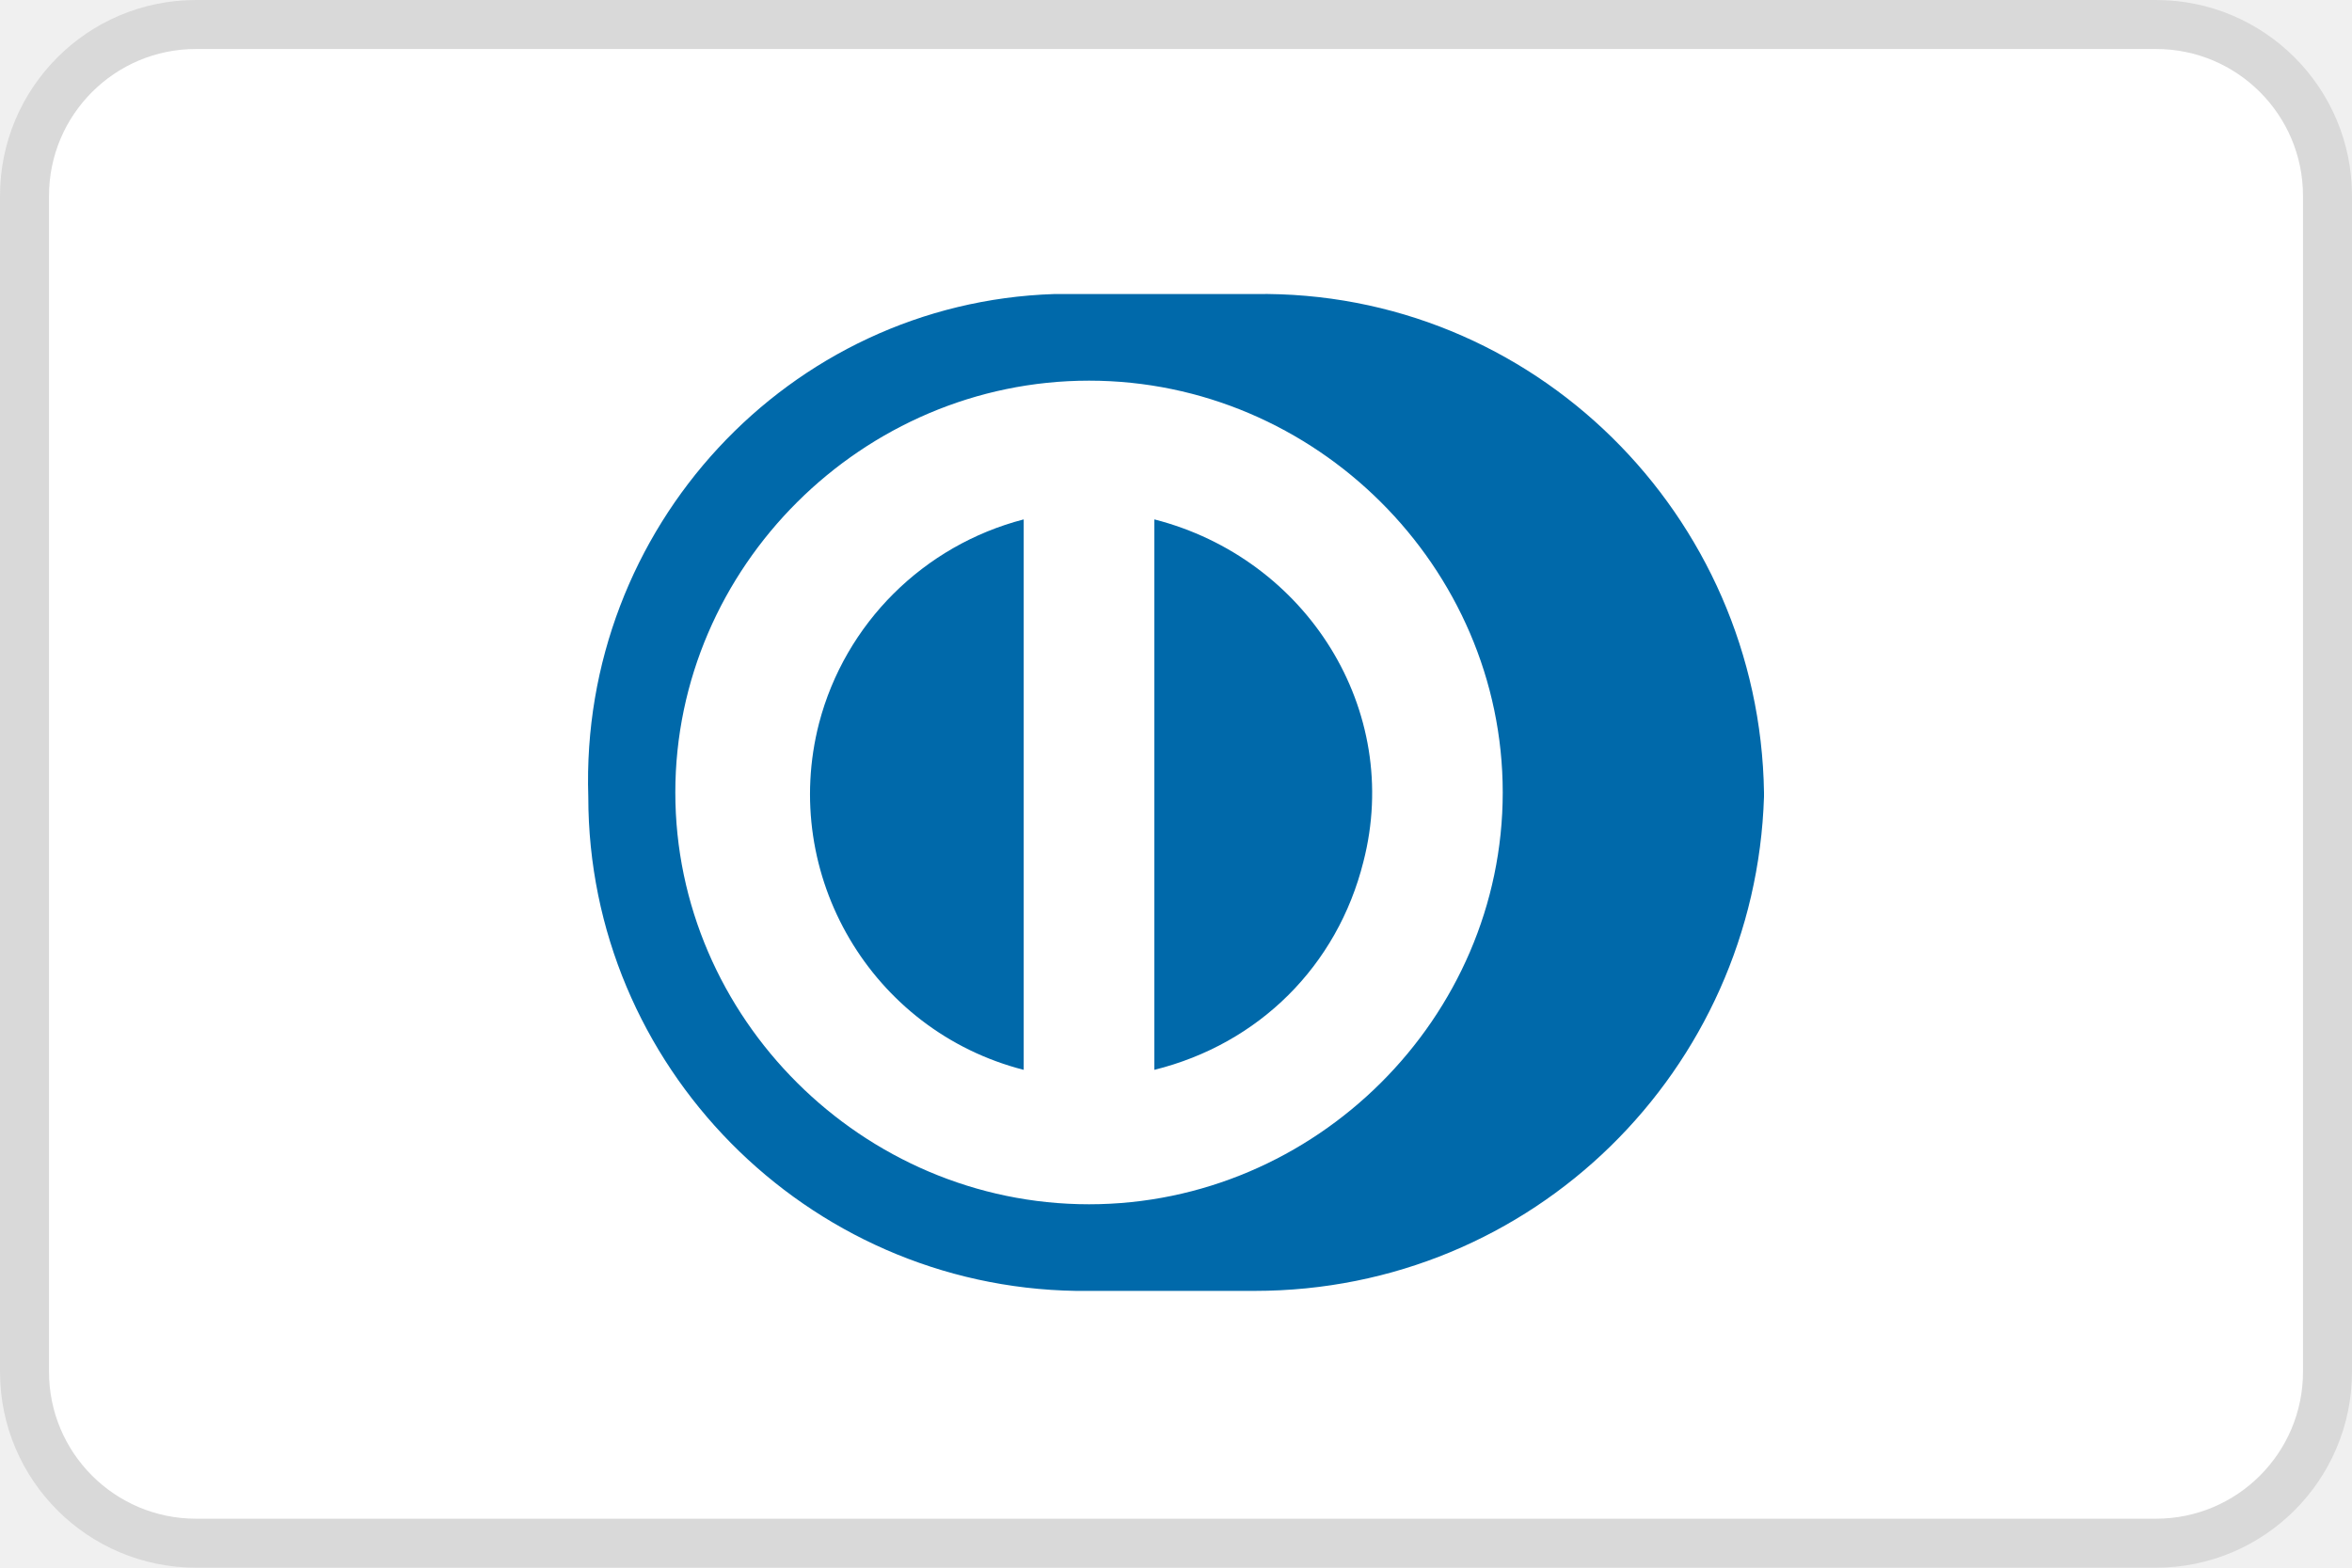
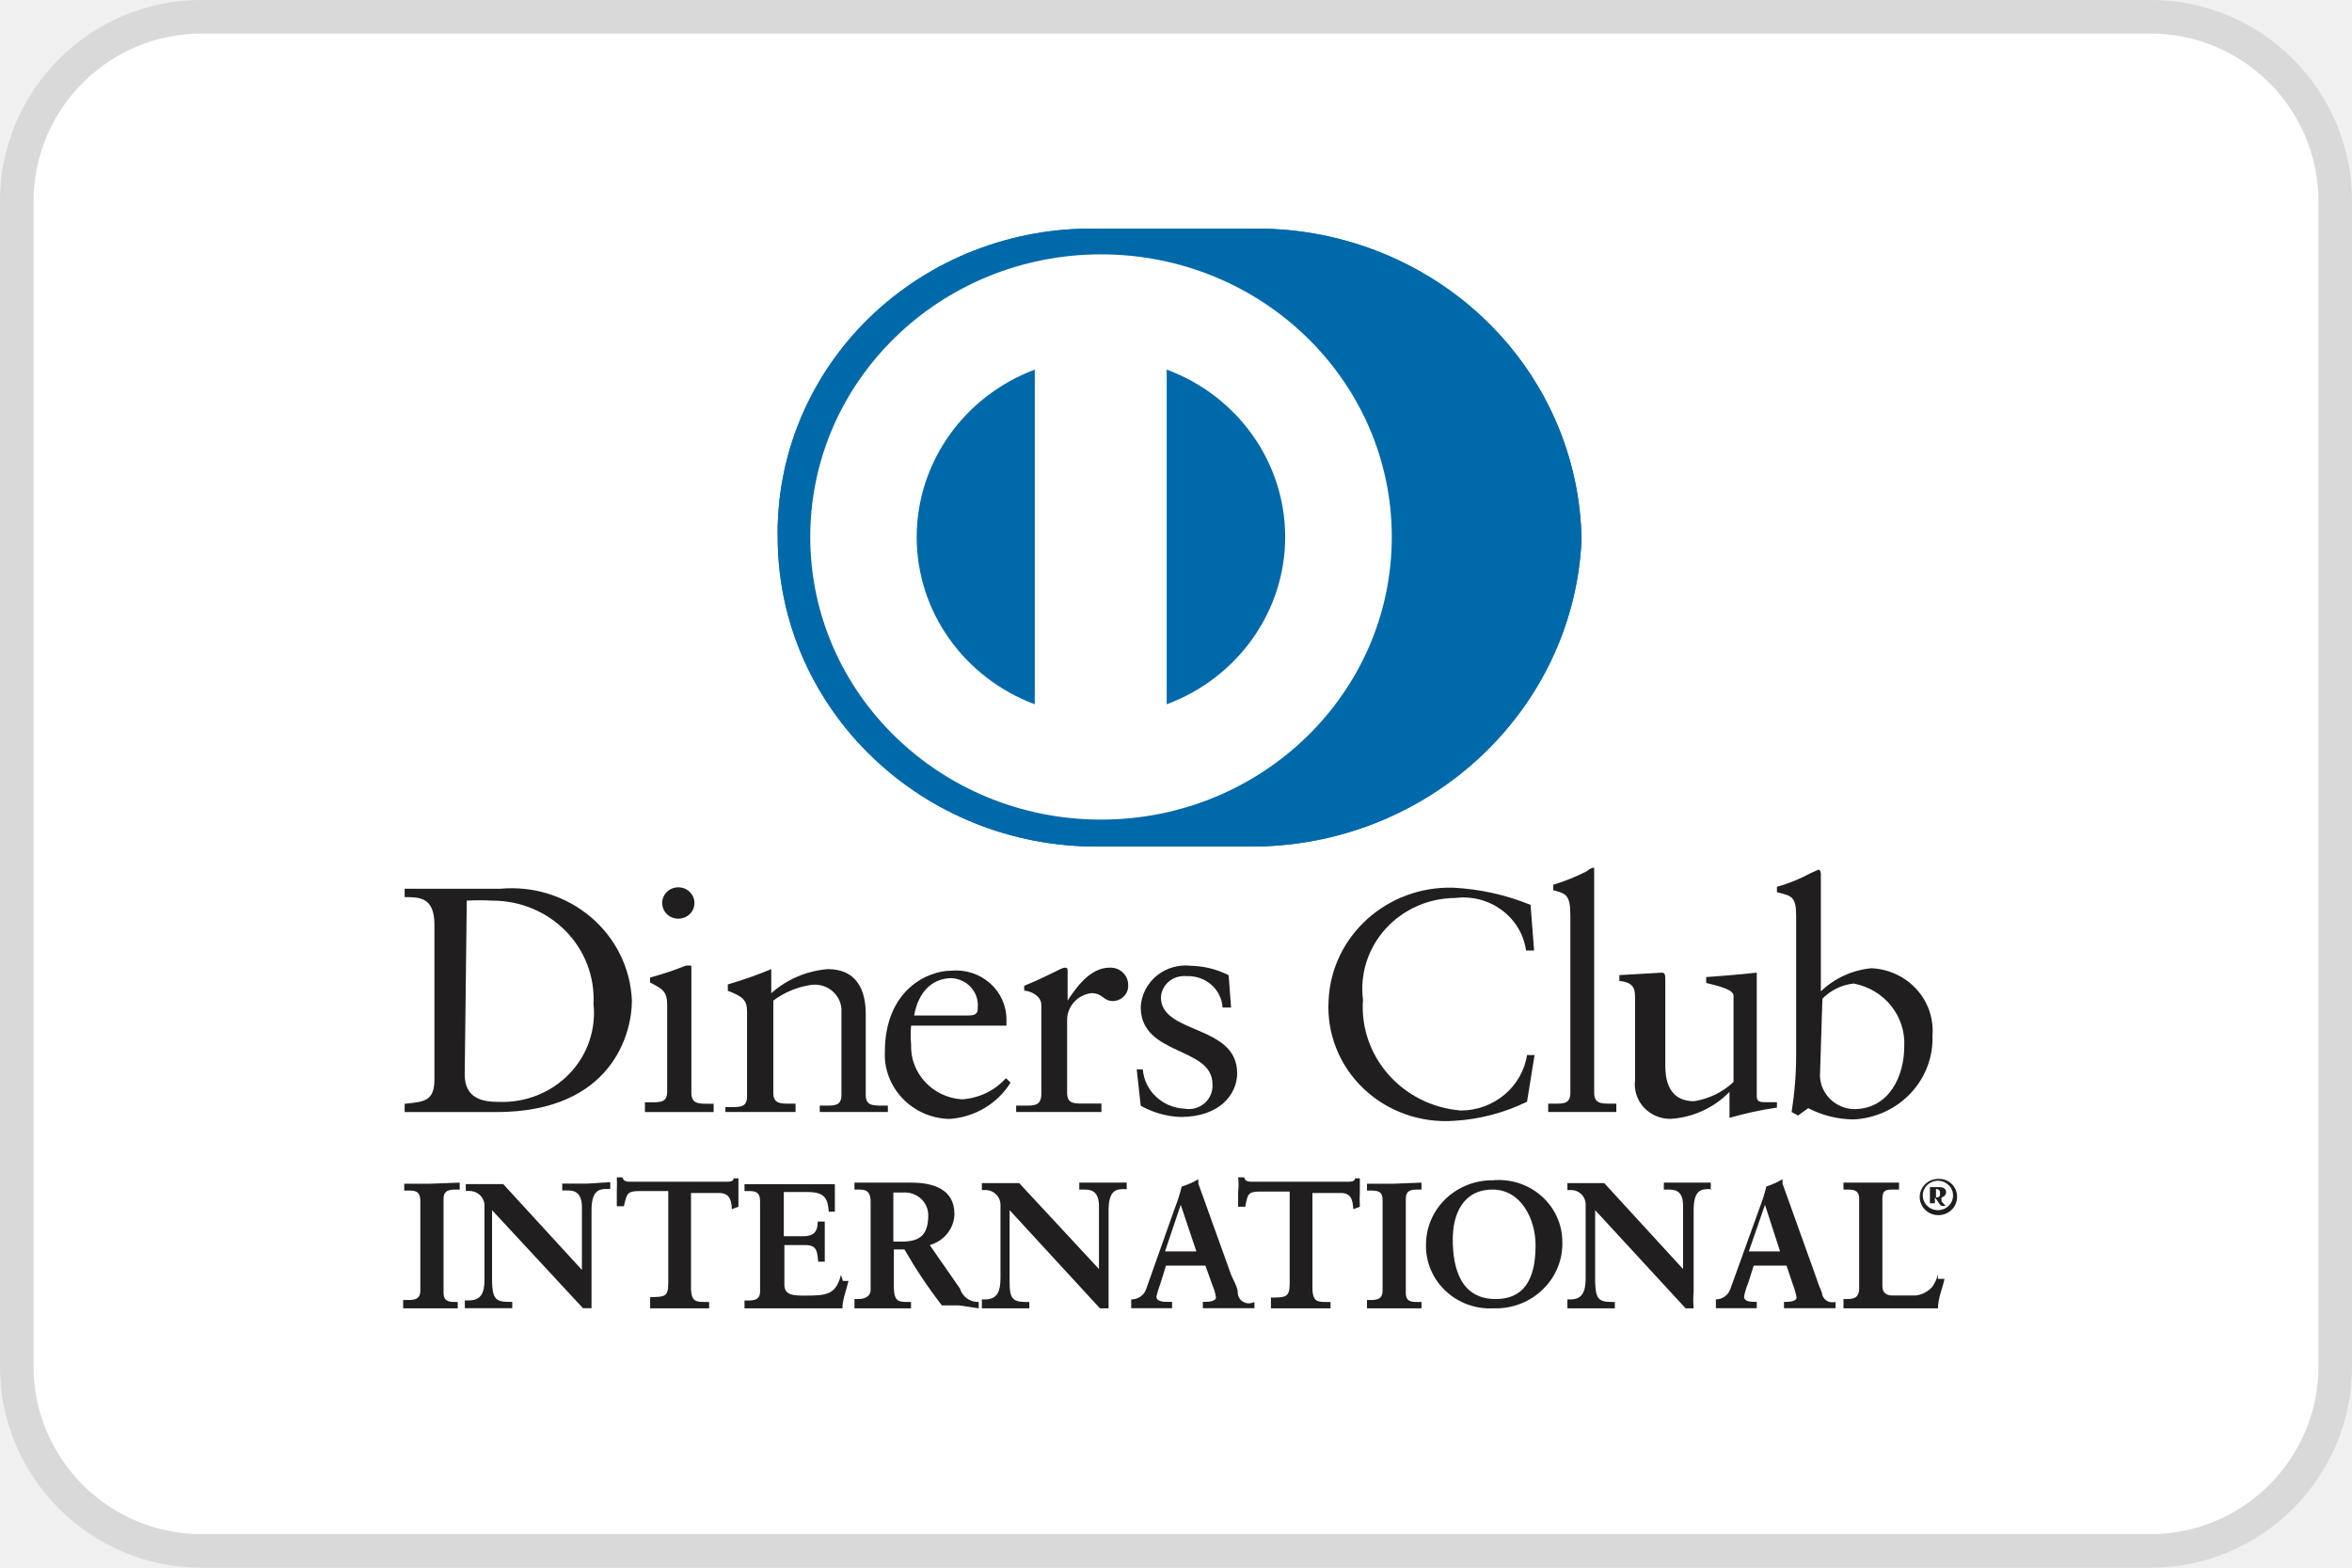
<svg xmlns="http://www.w3.org/2000/svg" width="24" height="16" viewBox="0 0 24 16" fill="none">
-   <rect x="0.25" y="0.25" width="23.5" height="15.5" rx="1.75" fill="white" stroke="#D9D9D9" stroke-width="0.5" />
-   <path fill-rule="evenodd" clip-rule="evenodd" d="M10.979 13.175H12.801C15.645 13.175 17.911 10.919 18 8.132V8.088C17.956 5.257 15.645 2.956 12.801 3.001H10.757C8.047 3.089 5.914 5.389 6.003 8.132C6.003 10.875 8.224 13.131 10.979 13.175ZM6.891 8.088C6.891 5.788 8.802 3.885 11.113 3.885C13.423 3.885 15.334 5.788 15.334 8.088C15.334 10.388 13.423 12.291 11.113 12.291C8.802 12.291 6.891 10.388 6.891 8.088ZM11.779 10.919V5.301C13.334 5.699 14.312 7.247 13.912 8.796C13.646 9.858 12.846 10.654 11.779 10.919ZM8.358 7.38C7.958 8.929 8.891 10.521 10.446 10.919V5.301C9.424 5.566 8.624 6.363 8.358 7.38Z" fill="#0069AA" />
+   <path d="M2.057 0.171H21.943C22.984 0.171 23.829 1.016 23.829 2.057V13.943C23.829 14.984 22.984 15.829 21.943 15.829H2.057C1.016 15.829 0.171 14.984 0.171 13.943V2.057C0.171 1.016 1.016 0.171 2.057 0.171Z" fill="white" stroke-width="0.343" stroke="#D9D9D9" />
+   <path d="M6.448 10.213C6.448 10.539 6.252 11.35 5.062 11.35H4.129V11.265C4.134 11.264 4.138 11.264 4.143 11.264C4.335 11.244 4.433 11.235 4.433 11.014V9.437C4.433 9.156 4.279 9.156 4.129 9.156V9.071H5.103C5.439 9.039 5.774 9.144 6.029 9.36C6.284 9.576 6.435 9.885 6.448 10.213ZM5.025 9.192C4.938 9.187 4.85 9.187 4.763 9.192L4.742 10.965C4.742 11.216 4.928 11.246 5.092 11.246C5.363 11.256 5.625 11.151 5.81 10.959C5.995 10.767 6.084 10.506 6.056 10.244C6.07 9.97 5.968 9.702 5.773 9.503C5.578 9.304 5.308 9.192 5.025 9.192Z" fill-rule="evenodd" clip-rule="evenodd" fill="#211E1F" />
+   <path d="M7.282 11.35V11.265H7.225C7.127 11.265 7.055 11.265 7.055 11.154V9.902V9.857C7.035 9.853 7.014 9.853 6.993 9.857C6.876 9.904 6.755 9.944 6.633 9.977V10.027C6.756 10.093 6.808 10.113 6.808 10.258V11.139C6.808 11.25 6.741 11.25 6.648 11.25H6.581V11.35H7.303H7.282Z" fill="#211E1F" />
+   <path d="M6.921 9.376C6.966 9.376 7.009 9.359 7.04 9.328C7.071 9.296 7.088 9.254 7.086 9.211C7.083 9.124 7.01 9.056 6.921 9.056C6.83 9.056 6.757 9.128 6.757 9.216C6.757 9.305 6.83 9.376 6.921 9.376V9.376Z" fill="#211E1F" />
+   <path d="M9.06 11.284H9.004C8.906 11.284 8.834 11.284 8.834 11.174V10.347C8.834 10.097 8.736 9.891 8.447 9.891C8.232 9.908 8.029 9.995 7.87 10.137V9.927C7.87 9.901 7.87 9.891 7.87 9.891C7.726 9.951 7.578 10.003 7.427 10.047V10.112C7.582 10.172 7.623 10.207 7.623 10.327V10.327V11.189C7.623 11.299 7.556 11.299 7.458 11.299H7.402V11.349H8.118V11.264H8.056C7.963 11.264 7.891 11.264 7.891 11.154V10.212C8.004 10.128 8.137 10.072 8.277 10.052C8.359 10.041 8.44 10.066 8.5 10.121C8.56 10.175 8.592 10.253 8.586 10.332V11.174C8.586 11.284 8.52 11.284 8.427 11.284H8.365V11.349H9.06V11.284Z" fill="#211E1F" />
+   <path d="M10.312 11.049C10.179 11.264 9.946 11.403 9.688 11.42C9.507 11.416 9.336 11.342 9.212 11.213C9.088 11.085 9.022 10.914 9.029 10.739C9.029 10.098 9.472 9.907 9.704 9.907C9.849 9.893 9.994 9.939 10.102 10.035C10.21 10.13 10.271 10.266 10.27 10.408V10.468H10.239H9.297C9.291 10.531 9.291 10.595 9.297 10.659C9.285 10.95 9.513 11.198 9.812 11.22C9.987 11.21 10.15 11.132 10.265 11.004L10.312 11.049ZM9.689 9.983C9.693 9.983 9.697 9.983 9.701 9.983H9.689ZM9.705 9.983C9.704 9.983 9.702 9.983 9.701 9.983H9.714C9.711 9.983 9.708 9.983 9.705 9.983ZM9.705 9.983C9.78 9.986 9.851 10.017 9.902 10.07C9.957 10.128 9.984 10.205 9.977 10.283C9.977 10.323 9.977 10.364 9.884 10.364H9.328C9.369 10.132 9.504 9.987 9.705 9.983Z" fill-rule="evenodd" clip-rule="evenodd" fill="#211E1F" />
+   <path d="M10.461 11.284H10.369V11.349H11.239V11.263H11.054C10.956 11.263 10.889 11.263 10.889 11.153V10.407C10.89 10.27 10.996 10.154 11.136 10.136C11.255 10.136 11.255 10.217 11.358 10.217C11.401 10.215 11.442 10.197 11.471 10.166C11.5 10.135 11.515 10.093 11.512 10.051C11.512 10.003 11.492 9.957 11.456 9.924C11.42 9.891 11.371 9.873 11.322 9.876C11.121 9.876 10.976 10.086 10.894 10.212V10.212V9.921C10.894 9.886 10.894 9.876 10.863 9.876C10.832 9.876 10.698 9.961 10.451 10.061V10.111C10.503 10.111 10.626 10.157 10.626 10.257V11.173C10.621 11.284 10.554 11.284 10.461 11.284Z" fill="#211E1F" />
+   <path d="M12.083 11.315C11.859 11.303 11.679 11.132 11.661 10.914H11.599L11.64 11.285C11.764 11.355 11.904 11.395 12.047 11.4C12.444 11.4 12.624 11.17 12.624 10.954C12.624 10.453 11.846 10.559 11.846 10.178C11.85 10.115 11.88 10.056 11.93 10.015C11.98 9.975 12.045 9.956 12.109 9.963C12.301 9.954 12.464 10.097 12.475 10.283H12.562L12.537 9.953C12.419 9.893 12.288 9.86 12.155 9.857C12.029 9.842 11.901 9.878 11.803 9.958C11.706 10.038 11.646 10.154 11.64 10.278C11.64 10.779 12.372 10.679 12.372 11.064C12.378 11.138 12.348 11.21 12.292 11.259C12.235 11.309 12.158 11.329 12.083 11.315V11.315Z" fill="#211E1F" />
+   <path d="M15.582 11.244L15.659 10.768H15.582C15.531 11.092 15.245 11.333 14.907 11.334C14.311 11.286 13.866 10.782 13.908 10.202C13.875 9.94 13.96 9.676 14.14 9.478C14.32 9.28 14.578 9.166 14.85 9.165C15.201 9.121 15.524 9.36 15.572 9.701H15.654L15.618 9.235C15.367 9.133 15.101 9.074 14.83 9.06C14.153 9.04 13.585 9.554 13.557 10.212C13.537 10.547 13.666 10.874 13.912 11.109C14.158 11.344 14.496 11.464 14.84 11.439C15.098 11.424 15.351 11.357 15.582 11.244V11.244Z" fill="#211E1F" />
+   <path d="M16.493 11.349V11.264H16.437C16.339 11.264 16.267 11.264 16.267 11.153V8.9V8.855C16.267 8.855 16.231 8.855 16.195 8.89C16.084 8.947 15.969 8.994 15.849 9.03V9.085C15.973 9.12 16.024 9.125 16.024 9.34V11.153C16.024 11.264 15.957 11.264 15.865 11.264H15.798V11.349H16.519H16.493Z" fill="#211E1F" />
+   <path d="M16.684 10.192V11.028C16.672 11.129 16.706 11.23 16.776 11.305C16.846 11.38 16.946 11.421 17.05 11.419C17.278 11.404 17.491 11.305 17.648 11.144V11.409V11.409C17.806 11.363 17.968 11.328 18.132 11.304V11.249H18.023C17.967 11.249 17.926 11.249 17.926 11.189V9.987C17.926 9.952 17.926 9.927 17.926 9.927C17.926 9.927 17.704 9.952 17.41 9.972V10.032C17.529 10.062 17.689 10.097 17.689 10.162V11.043C17.578 11.147 17.438 11.215 17.287 11.239C16.993 11.239 16.993 10.958 16.993 10.863V10.022C16.993 9.952 16.993 9.927 16.957 9.927L16.524 9.952V10.012C16.684 10.027 16.684 10.107 16.684 10.192Z" fill="#211E1F" />
+   <path d="M18.328 10.749V9.346C18.328 9.153 18.28 9.142 18.147 9.11C18.142 9.108 18.137 9.107 18.132 9.106V9.051C18.252 9.017 18.368 8.97 18.477 8.911L18.555 8.876C18.58 8.876 18.58 8.921 18.58 8.921V10.118C18.719 9.984 18.901 9.901 19.095 9.882C19.273 9.89 19.439 9.967 19.557 10.097C19.674 10.226 19.733 10.396 19.719 10.569C19.736 11.019 19.379 11.401 18.915 11.425C18.753 11.424 18.594 11.384 18.451 11.31L18.348 11.385L18.282 11.35C18.313 11.151 18.329 10.95 18.328 10.749ZM18.916 10.038C18.794 10.051 18.68 10.106 18.596 10.193L18.571 10.985C18.579 11.167 18.729 11.313 18.916 11.32C19.282 11.32 19.431 10.975 19.431 10.684C19.45 10.374 19.23 10.098 18.916 10.038Z" fill-rule="evenodd" clip-rule="evenodd" fill="#211E1F" />
+   <path d="M4.392 12.081H4.125V12.081V12.151H4.161C4.228 12.151 4.284 12.151 4.289 12.246V13.172C4.289 13.262 4.228 13.268 4.161 13.268H4.114V13.353V13.353H4.382H4.671V13.353V13.288H4.655C4.588 13.288 4.526 13.288 4.526 13.192V12.236C4.526 12.146 4.588 12.141 4.655 12.141H4.691V12.07V12.07L4.392 12.081Z" fill="#211E1F" />
+   <path d="M5.995 12.08H5.737V12.08V12.15H5.784C5.84 12.15 5.933 12.15 5.938 12.31V12.961L5.135 12.085C5.073 12.085 5.021 12.085 4.965 12.085H4.753V12.085V12.155H4.784C4.826 12.154 4.867 12.169 4.897 12.197C4.927 12.226 4.944 12.265 4.944 12.305V13.057C4.944 13.197 4.908 13.272 4.784 13.272H4.743V13.352V13.352H4.996H5.227V13.352V13.287H5.186C5.052 13.287 5.027 13.242 5.021 13.087V12.351L5.949 13.352H6.036V13.352C6.036 13.297 6.036 13.237 6.036 13.177V12.351C6.036 12.145 6.119 12.135 6.191 12.135H6.227V12.065V12.065L5.995 12.08Z" fill="#211E1F" />
+   <path d="M7.489 12.016V12.016C7.489 12.061 7.448 12.061 7.396 12.061H6.443C6.397 12.061 6.366 12.061 6.35 12.016H6.294V12.016C6.296 12.064 6.296 12.113 6.294 12.161C6.294 12.216 6.294 12.266 6.294 12.311V12.311H6.366C6.397 12.181 6.397 12.156 6.531 12.156V12.156V12.156V12.156H6.819V13.098C6.819 13.233 6.778 13.233 6.675 13.238H6.634V13.353V13.353H6.943H7.236V13.353V13.288H7.195C7.108 13.288 7.051 13.288 7.051 13.143V12.176H7.339C7.458 12.176 7.463 12.271 7.468 12.341V12.341L7.535 12.316V12.316V12.171C7.535 12.126 7.535 12.076 7.535 12.026V12.026H7.484L7.489 12.016Z" fill="#211E1F" />
+   <path d="M8.581 13.013V13.013C8.529 13.213 8.436 13.223 8.22 13.223C8.102 13.223 8.004 13.223 8.004 13.113V12.707H8.215C8.338 12.707 8.338 12.772 8.349 12.877V12.877H8.416V12.877C8.416 12.807 8.416 12.742 8.416 12.677C8.416 12.612 8.416 12.537 8.416 12.467V12.467H8.344V12.467C8.344 12.562 8.313 12.612 8.21 12.617H7.998V12.166H8.246C8.431 12.166 8.447 12.251 8.457 12.367V12.367H8.519V12.367C8.519 12.316 8.519 12.246 8.519 12.186V12.086V12.086H8.05H7.597V12.086V12.156H7.628C7.695 12.156 7.751 12.156 7.756 12.251V13.178C7.756 13.268 7.695 13.273 7.628 13.273H7.597V13.353V13.353H8.081H8.596V13.353V13.353C8.596 13.263 8.637 13.168 8.658 13.073V13.073H8.601L8.581 13.013Z" fill="#211E1F" />
+   <path d="M9.487 12.707L9.796 13.152C9.82 13.235 9.899 13.291 9.987 13.288V13.353L9.786 13.323H9.611C9.47 13.141 9.343 12.95 9.229 12.752H9.121V13.152C9.126 13.288 9.178 13.288 9.266 13.288H9.296V13.353H8.982H8.719V13.258H8.761C8.828 13.258 8.884 13.227 8.884 13.167V12.266C8.884 12.141 8.817 12.141 8.761 12.141H8.719V12.07H9.003H9.296C9.523 12.07 9.739 12.136 9.739 12.391C9.736 12.539 9.633 12.667 9.487 12.707ZM9.199 12.672C9.379 12.672 9.472 12.612 9.472 12.402C9.472 12.337 9.444 12.275 9.395 12.232C9.346 12.188 9.281 12.166 9.214 12.171H9.116V12.672H9.199Z" fill-rule="evenodd" clip-rule="evenodd" fill="#211E1F" />
+   <path d="M11.497 12.141V12.07V12.07H11.27H11.013V12.07V12.141H11.059C11.116 12.141 11.209 12.141 11.214 12.301V12.952L10.4 12.075C10.338 12.075 10.286 12.075 10.23 12.075H10.019V12.075V12.146H10.05C10.091 12.144 10.132 12.159 10.162 12.188C10.192 12.216 10.209 12.255 10.209 12.296V13.042C10.209 13.187 10.173 13.262 10.05 13.262H10.019V13.353V13.353H10.271H10.503V13.353V13.288H10.462C10.328 13.288 10.302 13.242 10.302 13.087V12.351L11.224 13.353H11.312V13.353C11.312 13.298 11.312 13.238 11.312 13.177V12.351C11.312 12.146 11.394 12.136 11.466 12.136H11.502L11.497 12.141Z" fill="#211E1F" />
+   <path d="M12.585 13.06C12.608 13.106 12.63 13.152 12.63 13.192C12.63 13.232 12.652 13.268 12.687 13.287C12.722 13.307 12.765 13.307 12.8 13.287V13.352H12.553H12.274V13.287H12.3C12.347 13.287 12.408 13.277 12.408 13.242C12.402 13.199 12.389 13.157 12.372 13.117L12.3 12.917H11.898L11.842 13.097C11.825 13.141 11.811 13.186 11.8 13.232C11.8 13.287 11.873 13.287 11.929 13.287H11.96V13.352H11.739H11.543V13.262C11.614 13.263 11.677 13.218 11.697 13.152L11.986 12.336C12.015 12.262 12.04 12.187 12.058 12.11C12.118 12.092 12.175 12.067 12.228 12.035V12.08L12.563 13.012C12.57 13.028 12.578 13.044 12.585 13.06ZM12.048 12.296L11.888 12.772H12.208L12.048 12.296Z" fill-rule="evenodd" clip-rule="evenodd" fill="#211E1F" />
+   <path d="M13.83 12.016V12.016C13.83 12.061 13.789 12.061 13.737 12.061H12.789C12.743 12.061 12.707 12.061 12.696 12.016H12.634V12.016C12.64 12.064 12.64 12.113 12.634 12.161C12.634 12.216 12.634 12.266 12.634 12.316H12.707C12.732 12.186 12.732 12.161 12.866 12.161V12.161V12.161V12.161H13.16V13.103C13.16 13.238 13.114 13.238 13.016 13.243H12.969V13.353V13.353H13.278H13.577V13.353V13.288H13.536C13.448 13.288 13.392 13.288 13.392 13.143V12.176H13.685C13.799 12.176 13.804 12.271 13.809 12.341V12.341L13.876 12.316V12.316C13.873 12.268 13.873 12.219 13.876 12.171C13.876 12.126 13.876 12.076 13.876 12.026V12.026H13.825L13.83 12.016Z" fill="#211E1F" />
+   <path d="M14.222 12.081H13.949V12.081V12.151H13.98C14.047 12.151 14.108 12.151 14.108 12.246V13.172C14.108 13.262 14.047 13.268 13.98 13.268H13.949V13.353V13.353H14.217H14.505V13.353V13.288H14.469C14.402 13.288 14.345 13.288 14.345 13.192V12.236C14.345 12.146 14.402 12.141 14.469 12.141H14.505V12.07V12.07L14.222 12.081Z" fill="#211E1F" />
+   <path d="M14.749 12.238C14.877 12.114 15.051 12.045 15.231 12.046C15.412 12.029 15.592 12.087 15.727 12.205C15.862 12.323 15.94 12.49 15.942 12.667C15.95 12.85 15.878 13.028 15.745 13.158C15.613 13.288 15.43 13.359 15.242 13.353C15.06 13.363 14.883 13.299 14.752 13.176C14.621 13.054 14.548 12.884 14.551 12.707C14.55 12.531 14.621 12.362 14.749 12.238ZM15.669 12.707C15.669 12.447 15.524 12.141 15.231 12.141C14.916 12.141 14.824 12.412 14.824 12.647C14.824 12.963 14.916 13.258 15.262 13.258C15.607 13.258 15.669 12.968 15.669 12.707Z" fill-rule="evenodd" clip-rule="evenodd" fill="#211E1F" />
+   <path d="M17.457 12.141V12.07V12.07H17.236H16.978V12.07V12.141H17.024C17.076 12.141 17.174 12.141 17.174 12.301V12.952L16.37 12.075C16.308 12.075 16.257 12.075 16.205 12.075H15.994V12.075V12.146H16.025C16.067 12.144 16.107 12.16 16.136 12.188C16.165 12.217 16.181 12.256 16.18 12.296V13.047C16.18 13.187 16.143 13.262 16.025 13.262H15.994V13.353V13.353H16.241H16.478V13.353V13.288H16.442C16.303 13.288 16.283 13.242 16.277 13.087V12.351L17.2 13.353H17.282V13.353C17.277 13.294 17.277 13.236 17.282 13.177V12.351C17.282 12.146 17.359 12.136 17.437 12.136H17.473L17.457 12.141Z" fill="#211E1F" />
+   <path d="M18.523 13.012C18.543 13.073 18.565 13.133 18.59 13.192C18.592 13.224 18.609 13.254 18.636 13.273C18.663 13.291 18.698 13.297 18.73 13.287V13.352H18.477H18.204V13.287H18.23C18.271 13.287 18.333 13.277 18.333 13.242C18.325 13.2 18.313 13.158 18.297 13.117L18.23 12.917H17.895L17.838 13.097C17.819 13.14 17.805 13.186 17.797 13.232C17.797 13.287 17.864 13.287 17.926 13.287V13.352H17.704H17.509V13.262C17.578 13.261 17.638 13.216 17.658 13.152L17.952 12.336C17.981 12.262 18.005 12.187 18.024 12.11C18.081 12.091 18.137 12.066 18.189 12.035V12.08L18.523 13.012ZM17.845 12.772H18.164L18.01 12.296L17.845 12.772Z" fill-rule="evenodd" clip-rule="evenodd" fill="#211E1F" />
+   <path d="M19.775 13.007V13.007C19.764 13.052 19.744 13.094 19.718 13.132C19.675 13.182 19.614 13.214 19.548 13.222H19.311C19.254 13.222 19.208 13.197 19.208 13.127V12.231C19.208 12.141 19.254 12.141 19.321 12.141H19.378V12.07V12.07H19.1H18.811V12.07V12.141H18.842C18.909 12.141 18.971 12.141 18.971 12.236V13.147C18.971 13.252 18.909 13.258 18.842 13.258H18.811V13.353V13.353H19.296H19.775V13.353V13.353C19.775 13.252 19.821 13.152 19.842 13.052V13.052H19.775V13.007Z" fill="#211E1F" />
+   <path d="M19.589 12.22C19.587 12.118 19.67 12.034 19.775 12.032C19.826 12.029 19.877 12.047 19.914 12.082C19.951 12.118 19.972 12.166 19.97 12.217C19.97 12.319 19.886 12.401 19.781 12.402C19.677 12.403 19.591 12.322 19.589 12.22ZM19.62 12.201C19.62 12.284 19.689 12.351 19.775 12.351C19.816 12.351 19.855 12.336 19.884 12.307C19.913 12.279 19.929 12.241 19.929 12.201C19.929 12.118 19.86 12.051 19.775 12.051C19.689 12.051 19.62 12.118 19.62 12.201Z" fill-rule="evenodd" clip-rule="evenodd" fill="#211E1F" />
+   <path d="M19.858 12.166C19.858 12.193 19.839 12.216 19.811 12.221V12.261L19.853 12.307H19.817C19.803 12.307 19.792 12.29 19.776 12.266C19.767 12.252 19.757 12.237 19.744 12.221V12.281H19.693V12.141V12.116H19.791C19.827 12.116 19.858 12.131 19.858 12.166ZM19.755 12.136V12.221H19.76C19.796 12.221 19.796 12.201 19.796 12.176C19.797 12.165 19.794 12.154 19.786 12.146C19.777 12.138 19.766 12.134 19.755 12.136Z" fill-rule="evenodd" clip-rule="evenodd" fill="#211E1F" />
+   <path d="M12.748 8.64C14.557 8.65 16.052 7.271 16.138 5.515C16.127 4.654 15.763 3.834 15.126 3.236C14.489 2.639 13.633 2.314 12.748 2.334H11.203C10.329 2.315 9.486 2.644 8.869 3.245C8.252 3.845 7.915 4.666 7.936 5.515C7.956 7.252 9.415 8.648 11.203 8.64H12.748Z" fill="#0069AA" />
+   <path d="M11.235 2.596C9.596 2.596 8.268 3.887 8.268 5.48C8.268 7.074 9.596 8.365 11.235 8.365C12.874 8.365 14.202 7.074 14.202 5.48C14.202 3.887 12.874 2.596 11.235 2.596ZM9.354 5.48C9.355 4.723 9.834 4.045 10.559 3.772V7.188C9.833 6.916 9.353 6.237 9.354 5.48ZM13.114 5.48C13.114 4.722 12.633 4.042 11.905 3.772V7.188C12.633 6.917 13.114 6.238 13.114 5.48Z" fill-rule="evenodd" clip-rule="evenodd" fill="white" />
+   <path d="M12.748 8.64C14.557 8.65 16.052 7.271 16.138 5.515C16.127 4.654 15.763 3.834 15.126 3.236C14.489 2.639 13.633 2.314 12.748 2.334H11.203C10.329 2.315 9.486 2.644 8.869 3.245C8.252 3.845 7.915 4.666 7.936 5.515C7.956 7.252 9.415 8.648 11.203 8.64H12.748Z" fill="#0069AA" />
+   <path d="M11.235 2.596C9.596 2.596 8.268 3.887 8.268 5.48C8.268 7.074 9.596 8.365 11.235 8.365C12.874 8.365 14.202 7.074 14.202 5.48C14.202 3.887 12.874 2.596 11.235 2.596ZM9.354 5.48C9.355 4.723 9.834 4.045 10.559 3.772V7.188C9.833 6.916 9.353 6.237 9.354 5.48ZM13.114 5.48C13.114 4.722 12.633 4.042 11.905 3.772V7.188C12.633 6.917 13.114 6.238 13.114 5.48Z" fill-rule="evenodd" clip-rule="evenodd" fill="white" />
</svg>
